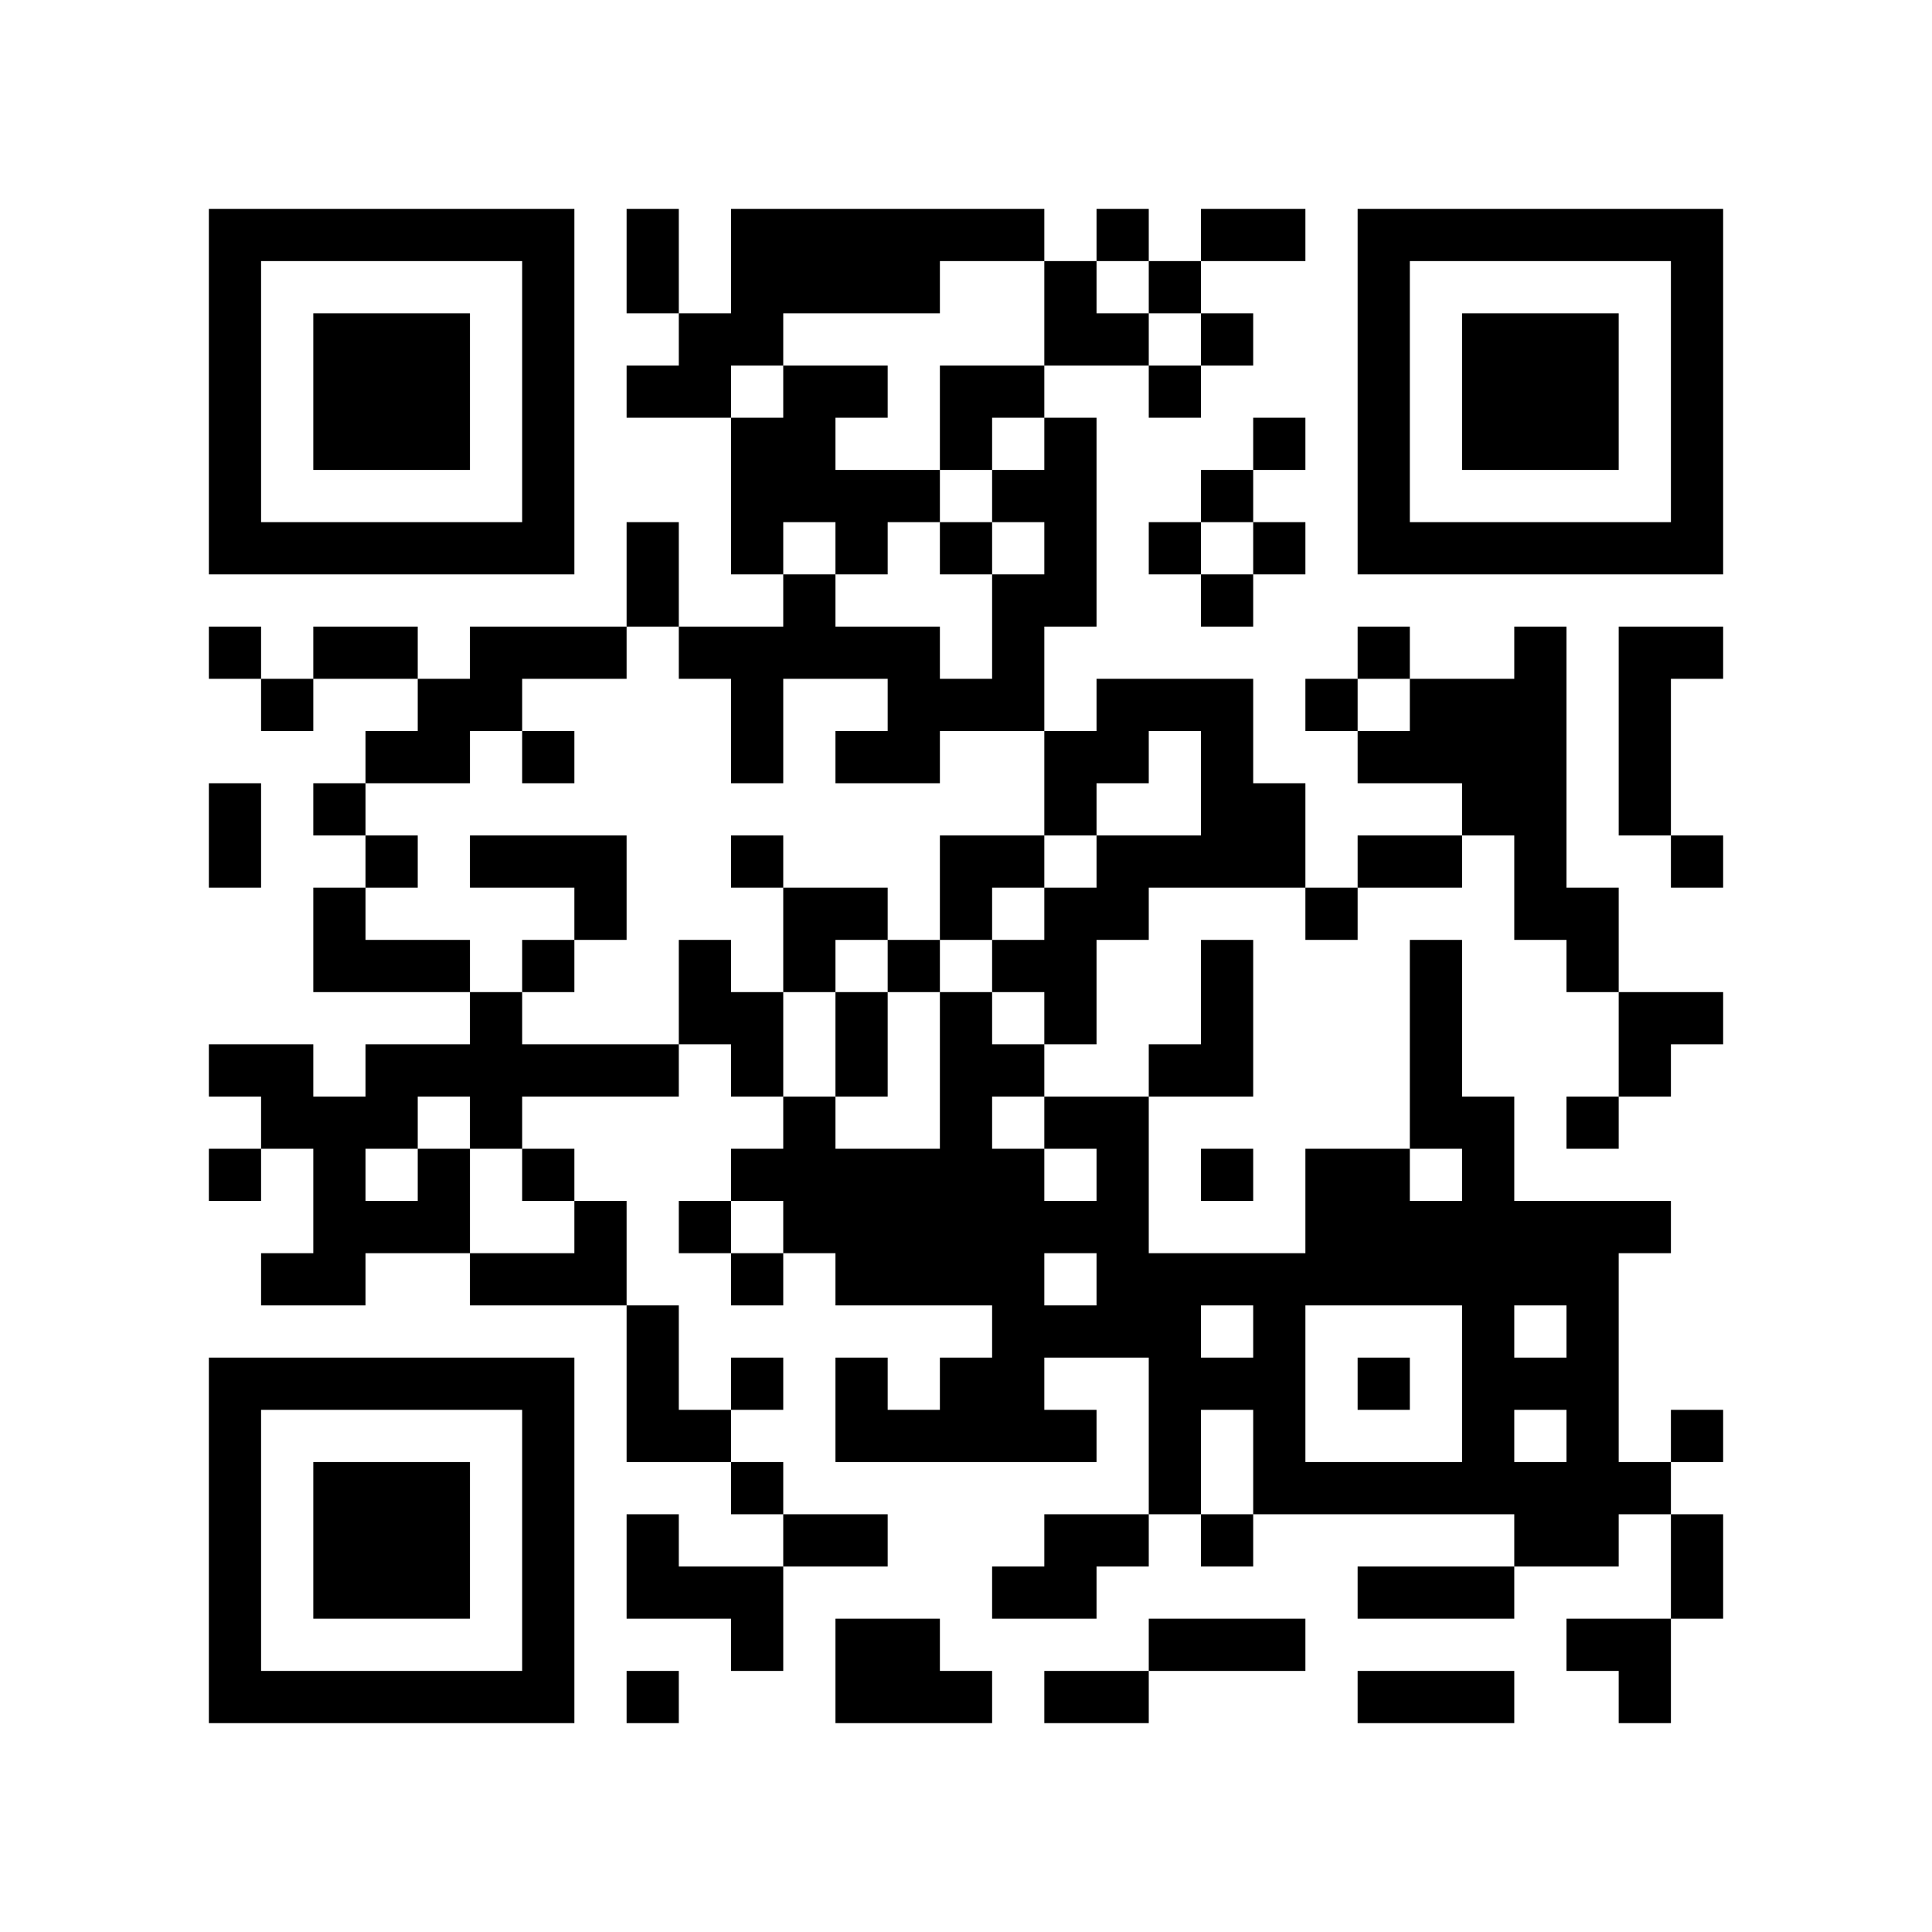
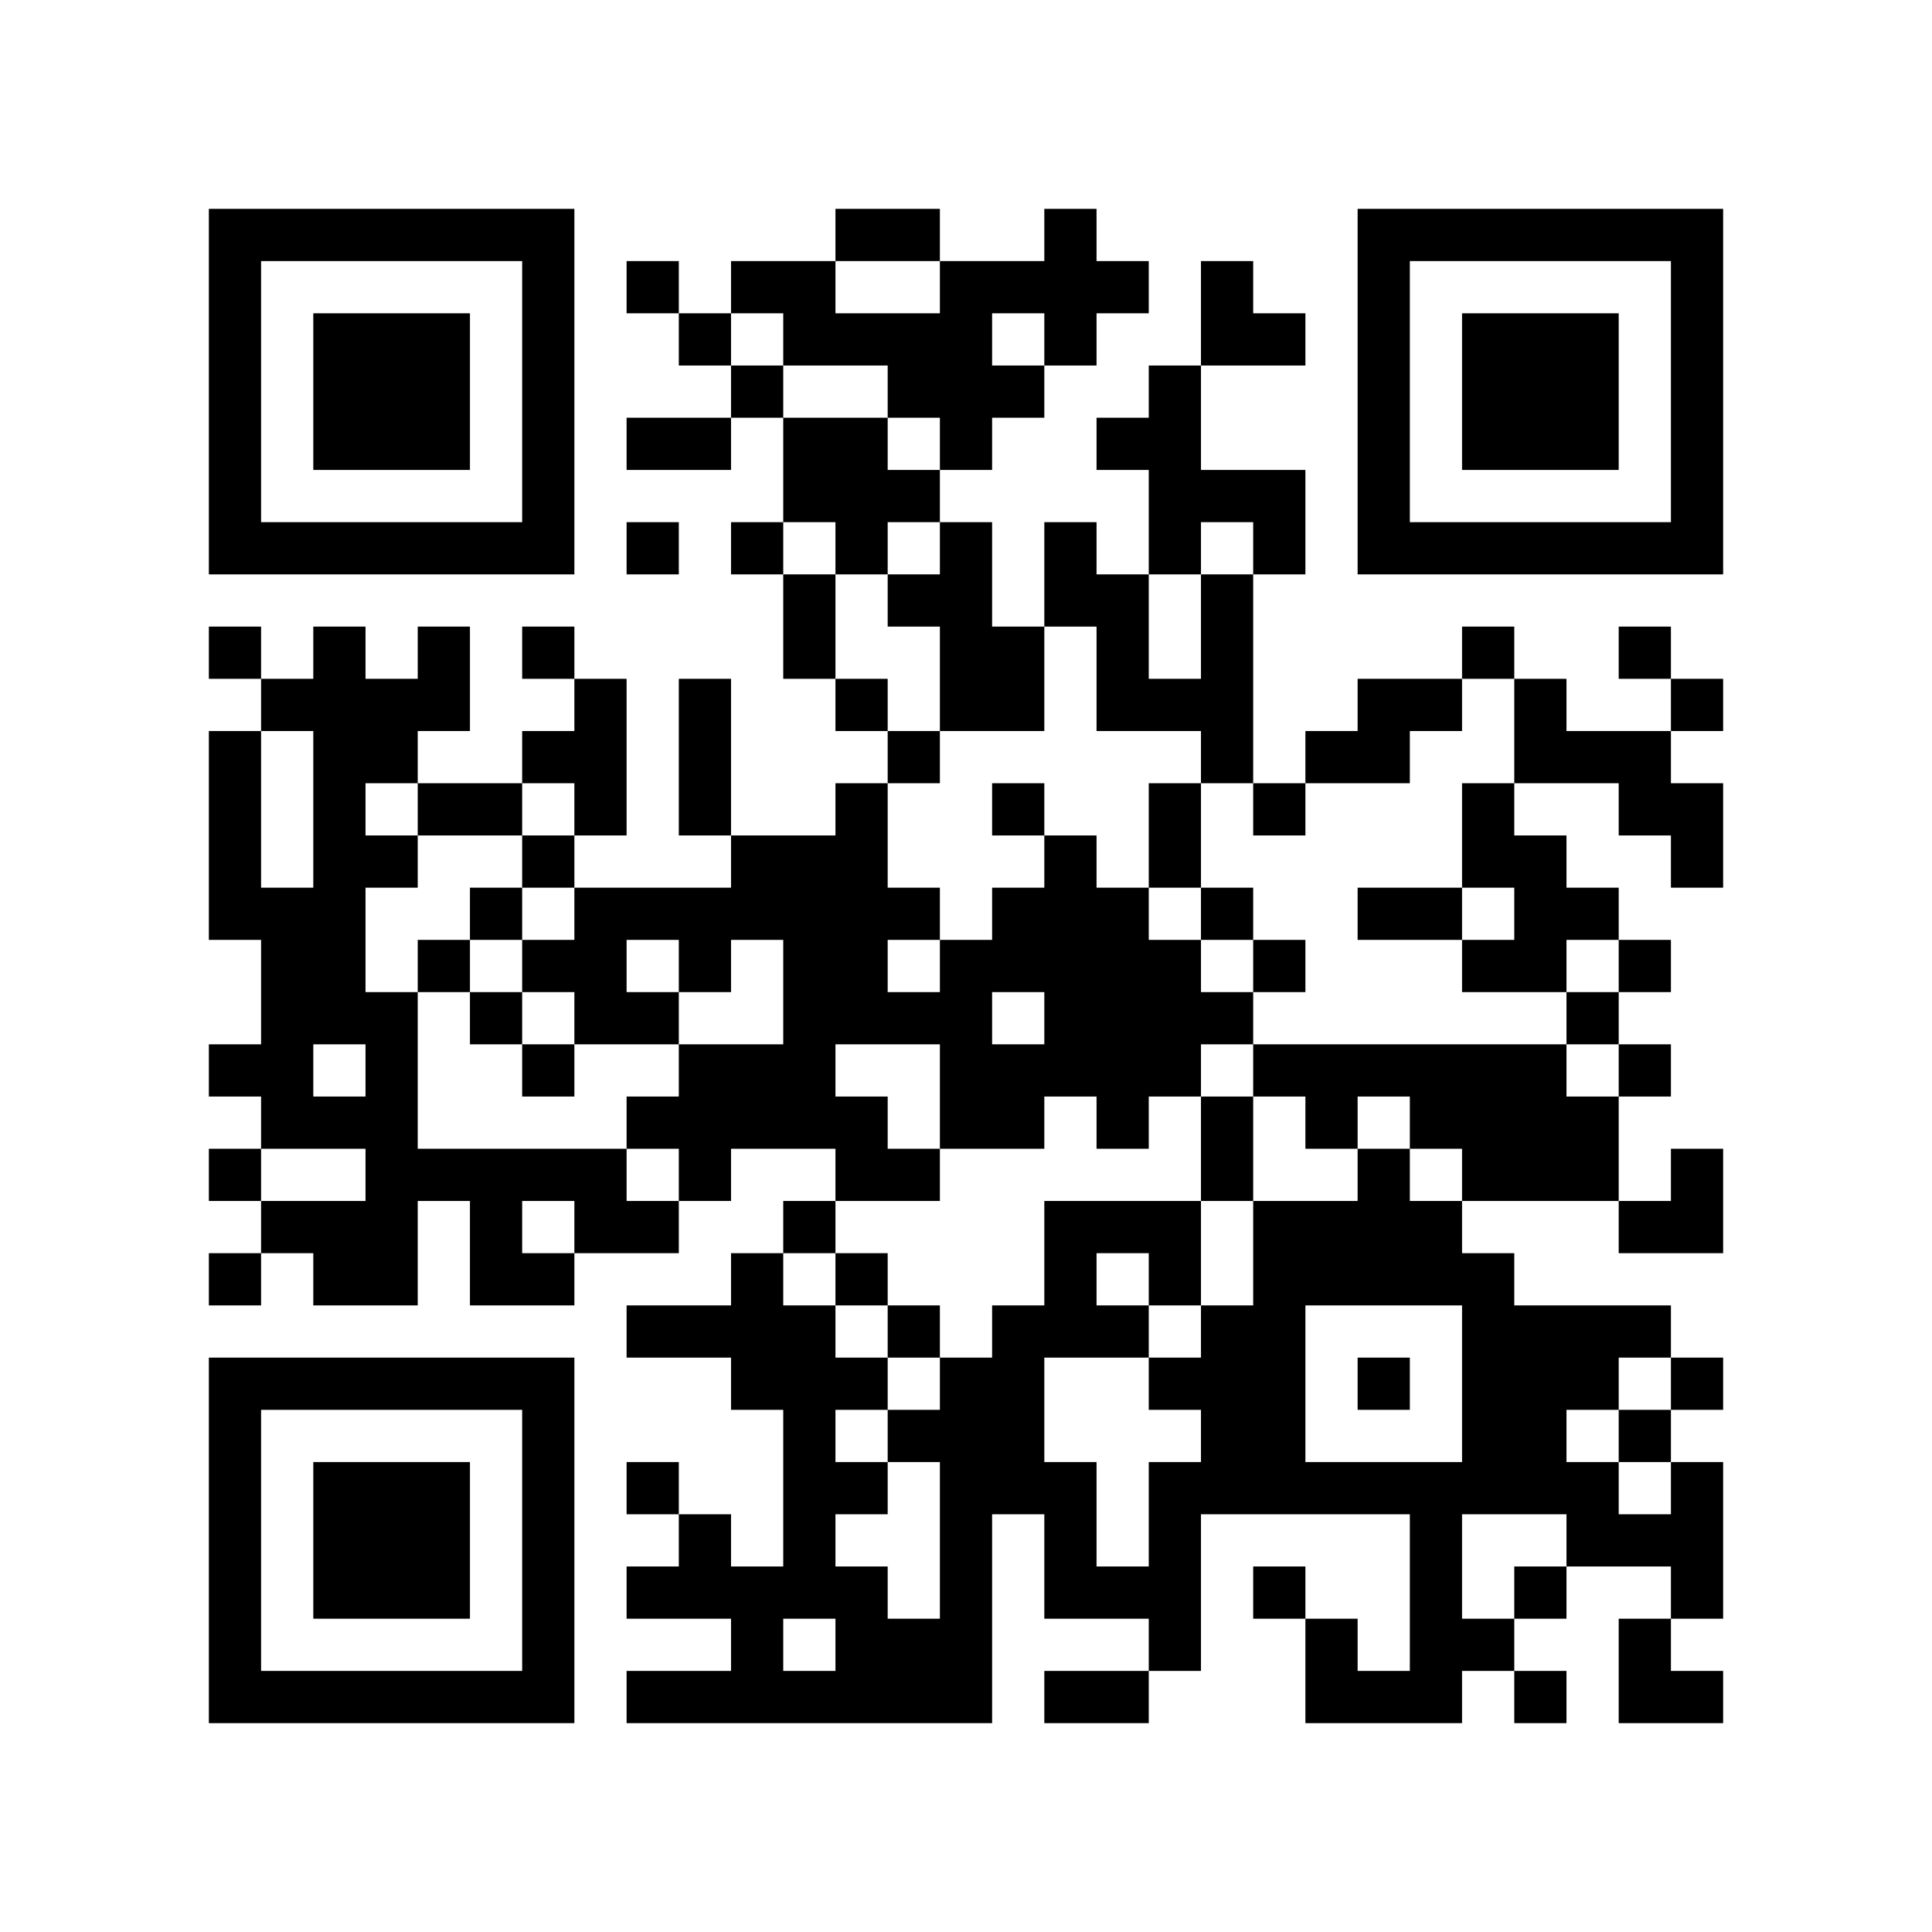
<svg xmlns="http://www.w3.org/2000/svg" width="37mm" height="37mm" version="1.1" viewBox="0 0 37 37">
  <rect fill="white" x="0" y="0" width="100%" height="100%" />
-   <path style="fill:#000000;fill-opacity:1;fill-rule:nonzero;stroke:none" d="M 10 32 L 10 33 L 11 33 L 11 32 z M 21 24 L 21 25 L 22 25 L 22 24 z M 26 23 L 26 24 L 27 24 L 27 23 z M 27 30 L 27 31 L 28 31 L 28 30 z M 5 32 L 5 33 L 6 33 L 6 32 z M 17 24 L 17 25 L 18 25 L 18 24 z M 7 6 L 7 7 L 8 7 L 8 6 z M 10 27 L 10 28 L 11 28 L 11 27 z M 21 17 L 21 18 L 22 18 L 22 17 z M 27 23 L 27 24 L 28 24 L 28 23 z M 26 16 L 26 17 L 27 17 L 27 16 z M 27 13 L 27 14 L 28 14 L 28 13 z M 13 23 L 13 24 L 14 24 L 14 23 z M 28 25 L 28 26 L 29 26 L 29 25 z M 16 12 L 16 13 L 17 13 L 17 12 z M 6 22 L 6 23 L 7 23 L 7 22 z M 30 27 L 30 28 L 31 28 L 31 27 z M 31 10 L 31 11 L 32 11 L 32 10 z M 32 5 L 32 6 L 33 6 L 33 5 z M 7 21 L 7 22 L 8 22 L 8 21 z M 20 11 L 20 12 L 21 12 L 21 11 z M 10 18 L 10 19 L 11 19 L 11 18 z M 23 22 L 23 23 L 24 23 L 24 22 z M 24 25 L 24 26 L 25 26 L 25 25 z M 27 10 L 27 11 L 28 11 L 28 10 z M 14 13 L 14 14 L 15 14 L 15 13 z M 12 29 L 12 30 L 13 30 L 13 29 z M 15 8 L 15 9 L 16 9 L 16 8 z M 28 32 L 28 33 L 29 33 L 29 32 z M 18 23 L 18 24 L 19 24 L 19 23 z M 29 29 L 29 30 L 30 30 L 30 29 z M 4 9 L 4 10 L 5 10 L 5 9 z M 28 6 L 28 7 L 29 7 L 29 6 z M 5 4 L 5 5 L 6 5 L 6 4 z M 29 7 L 29 8 L 30 8 L 30 7 z M 7 26 L 7 27 L 8 27 L 8 26 z M 10 5 L 10 6 L 11 6 L 11 5 z M 23 31 L 23 32 L 24 32 L 24 31 z M 9 24 L 9 25 L 10 25 L 10 24 z M 10 31 L 10 32 L 11 32 L 11 31 z M 21 21 L 21 22 L 22 22 L 22 21 z M 22 26 L 22 27 L 23 27 L 23 26 z M 12 4 L 12 5 L 13 5 L 13 4 z M 14 30 L 14 31 L 15 31 L 15 30 z M 19 23 L 19 24 L 20 24 L 20 23 z M 15 23 L 15 24 L 16 24 L 16 23 z M 30 29 L 30 30 L 31 30 L 31 29 z M 4 32 L 4 33 L 5 33 L 5 32 z M 28 13 L 28 14 L 29 14 L 29 13 z M 16 24 L 16 25 L 17 25 L 17 24 z M 29 8 L 29 9 L 30 9 L 30 8 z M 32 27 L 32 28 L 33 28 L 33 27 z M 30 7 L 30 8 L 31 8 L 31 7 z M 31 14 L 31 15 L 32 15 L 32 14 z M 8 28 L 8 29 L 9 29 L 9 28 z M 24 31 L 24 32 L 25 32 L 25 31 z M 20 15 L 20 16 L 21 16 L 21 15 z M 10 22 L 10 23 L 11 23 L 11 22 z M 21 14 L 21 15 L 22 15 L 22 14 z M 27 24 L 27 25 L 28 25 L 28 24 z M 12 11 L 12 12 L 13 12 L 13 11 z M 14 9 L 14 10 L 15 10 L 15 9 z M 15 12 L 15 13 L 16 13 L 16 12 z M 16 23 L 16 24 L 17 24 L 17 23 z M 29 17 L 29 18 L 30 18 L 30 17 z M 17 22 L 17 23 L 18 23 L 18 22 z M 6 29 L 6 30 L 7 30 L 7 29 z M 7 8 L 7 9 L 8 9 L 8 8 z M 32 8 L 32 9 L 33 9 L 33 8 z M 9 10 L 9 11 L 10 11 L 10 10 z M 20 6 L 20 7 L 21 7 L 21 6 z M 23 19 L 23 20 L 24 20 L 24 19 z M 11 20 L 11 21 L 12 21 L 12 20 z M 25 17 L 25 18 L 26 18 L 26 17 z M 26 6 L 26 7 L 27 7 L 27 6 z M 13 19 L 13 20 L 14 20 L 14 19 z M 14 16 L 14 17 L 15 17 L 15 16 z M 15 5 L 15 6 L 16 6 L 16 5 z M 28 27 L 28 28 L 29 28 L 29 27 z M 16 14 L 16 15 L 17 15 L 17 14 z M 14 26 L 14 27 L 15 27 L 15 26 z M 29 26 L 29 27 L 30 27 L 30 26 z M 30 25 L 30 26 L 31 26 L 31 25 z M 4 4 L 4 5 L 5 5 L 5 4 z M 31 28 L 31 29 L 32 29 L 32 28 z M 8 18 L 8 19 L 9 19 L 9 18 z M 32 7 L 32 8 L 33 8 L 33 7 z M 9 19 L 9 20 L 10 20 L 10 19 z M 7 23 L 7 24 L 8 24 L 8 23 z M 10 16 L 10 17 L 11 17 L 11 16 z M 23 24 L 23 25 L 24 25 L 24 24 z M 24 27 L 24 28 L 25 28 L 25 27 z M 22 7 L 22 8 L 23 8 L 23 7 z M 26 9 L 26 10 L 27 10 L 27 9 z M 27 4 L 27 5 L 28 5 L 28 4 z M 13 30 L 13 31 L 14 31 L 14 30 z M 18 21 L 18 22 L 19 22 L 19 21 z M 16 5 L 16 6 L 17 6 L 17 5 z M 19 24 L 19 25 L 20 25 L 20 24 z M 28 8 L 28 9 L 29 9 L 29 8 z M 5 10 L 5 11 L 6 11 L 6 10 z M 32 30 L 32 31 L 33 31 L 33 30 z M 30 10 L 30 11 L 31 11 L 31 10 z M 9 12 L 9 13 L 10 13 L 10 12 z M 7 28 L 7 29 L 8 29 L 8 28 z M 8 23 L 8 24 L 9 24 L 9 23 z M 10 29 L 10 30 L 11 30 L 11 29 z M 26 32 L 26 33 L 27 33 L 27 32 z M 24 8 L 24 9 L 25 9 L 25 8 z M 22 24 L 22 25 L 23 25 L 23 24 z M 13 7 L 13 8 L 14 8 L 14 7 z M 14 28 L 14 29 L 15 29 L 15 28 z M 28 15 L 28 16 L 29 16 L 29 15 z M 16 26 L 16 27 L 17 27 L 17 26 z M 29 14 L 29 15 L 30 15 L 30 14 z M 17 27 L 17 28 L 18 28 L 18 27 z M 6 32 L 6 33 L 7 33 L 7 32 z M 8 30 L 8 31 L 9 31 L 9 30 z M 32 19 L 32 20 L 33 20 L 33 19 z M 20 17 L 20 18 L 21 18 L 21 17 z M 10 20 L 10 21 L 11 21 L 11 20 z M 25 28 L 25 29 L 26 29 L 26 28 z M 27 16 L 27 17 L 28 17 L 28 16 z M 19 30 L 19 31 L 20 31 L 20 30 z M 28 22 L 28 23 L 29 23 L 29 22 z M 16 17 L 16 18 L 17 18 L 17 17 z M 5 20 L 5 21 L 6 21 L 6 20 z M 29 23 L 29 24 L 30 24 L 30 23 z M 19 4 L 19 5 L 20 5 L 20 4 z M 4 15 L 4 16 L 5 16 L 5 15 z M 7 10 L 7 11 L 8 11 L 8 10 z M 32 10 L 32 11 L 33 11 L 33 10 z M 20 8 L 20 9 L 21 9 L 21 8 z M 22 10 L 22 11 L 23 11 L 23 10 z M 20 30 L 20 31 L 21 31 L 21 30 z M 26 4 L 26 5 L 27 5 L 27 4 z M 14 14 L 14 15 L 15 15 L 15 14 z M 12 26 L 12 27 L 13 27 L 13 26 z M 15 7 L 15 8 L 16 8 L 16 7 z M 13 27 L 13 28 L 14 28 L 14 27 z M 18 16 L 18 17 L 19 17 L 19 16 z M 14 24 L 14 25 L 15 25 L 15 24 z M 29 24 L 29 25 L 30 25 L 30 24 z M 19 13 L 19 14 L 20 14 L 20 13 z M 17 13 L 17 14 L 18 14 L 18 13 z M 15 29 L 15 30 L 16 30 L 16 29 z M 30 23 L 30 24 L 31 24 L 31 23 z M 4 6 L 4 7 L 5 7 L 5 6 z M 6 12 L 6 13 L 7 13 L 7 12 z M 10 6 L 10 7 L 11 7 L 11 6 z M 8 26 L 8 27 L 9 27 L 9 26 z M 23 26 L 23 27 L 24 27 L 24 26 z M 22 5 L 22 6 L 23 6 L 23 5 z M 20 21 L 20 22 L 21 22 L 21 21 z M 25 24 L 25 25 L 26 25 L 26 24 z M 21 32 L 21 33 L 22 33 L 22 32 z M 22 31 L 22 32 L 23 32 L 23 31 z M 18 27 L 18 28 L 19 28 L 19 27 z M 16 7 L 16 8 L 17 8 L 17 7 z M 19 26 L 19 27 L 20 27 L 20 26 z M 4 29 L 4 30 L 5 30 L 5 29 z M 28 10 L 28 11 L 29 11 L 29 10 z M 16 29 L 16 30 L 17 30 L 17 29 z M 31 23 L 31 24 L 32 24 L 32 23 z M 17 32 L 17 33 L 18 33 L 18 32 z M 6 7 L 6 8 L 7 8 L 7 7 z M 30 8 L 30 9 L 31 9 L 31 8 z M 7 30 L 7 31 L 8 31 L 8 30 z M 31 13 L 31 14 L 32 14 L 32 13 z M 10 9 L 10 10 L 11 10 L 11 9 z M 9 20 L 9 21 L 10 21 L 10 20 z M 24 28 L 24 29 L 25 29 L 25 28 z M 23 9 L 23 10 L 24 10 L 24 9 z M 21 25 L 21 26 L 22 26 L 22 25 z M 26 22 L 26 23 L 27 23 L 27 22 z M 24 10 L 24 11 L 25 11 L 25 10 z M 14 10 L 14 11 L 15 11 L 15 10 z M 4 20 L 4 21 L 5 21 L 5 20 z M 18 4 L 18 5 L 19 5 L 19 4 z M 16 20 L 16 21 L 17 21 L 17 20 z M 29 12 L 29 13 L 30 13 L 30 12 z M 19 9 L 19 10 L 20 10 L 20 9 z M 6 30 L 6 31 L 7 31 L 7 30 z M 7 7 L 7 8 L 8 8 L 8 7 z M 8 8 L 8 9 L 9 9 L 9 8 z M 20 19 L 20 20 L 21 20 L 21 19 z M 10 26 L 10 27 L 11 27 L 11 26 z M 23 14 L 23 15 L 24 15 L 24 14 z M 27 20 L 27 21 L 28 21 L 28 20 z M 27 18 L 27 19 L 28 19 L 28 18 z M 14 5 L 14 6 L 15 6 L 15 5 z M 4 27 L 4 28 L 5 28 L 5 27 z M 28 24 L 28 25 L 29 25 L 29 24 z M 16 19 L 16 20 L 17 20 L 17 19 z M 5 26 L 5 27 L 6 27 L 6 26 z M 17 18 L 17 19 L 18 19 L 18 18 z M 30 26 L 30 27 L 31 27 L 31 26 z M 7 12 L 7 13 L 8 13 L 8 12 z M 8 7 L 8 8 L 9 8 L 9 7 z M 32 4 L 32 5 L 33 5 L 33 4 z M 20 10 L 20 11 L 21 11 L 21 10 z M 11 16 L 11 17 L 12 17 L 12 16 z M 24 24 L 24 25 L 25 25 L 25 24 z M 20 32 L 20 33 L 21 33 L 21 32 z M 25 13 L 25 14 L 26 14 L 26 13 z M 21 29 L 21 30 L 22 30 L 22 29 z M 26 10 L 26 11 L 27 11 L 27 10 z M 14 12 L 14 13 L 15 13 L 15 12 z M 15 9 L 15 10 L 16 10 L 16 9 z M 18 22 L 18 23 L 19 23 L 19 22 z M 16 10 L 16 11 L 17 11 L 17 10 z M 14 22 L 14 23 L 15 23 L 15 22 z M 30 21 L 30 22 L 31 22 L 31 21 z M 4 8 L 4 9 L 5 9 L 5 8 z M 16 32 L 16 33 L 17 33 L 17 32 z M 31 32 L 31 33 L 32 33 L 32 32 z M 8 14 L 8 15 L 9 15 L 9 14 z M 6 10 L 6 11 L 7 11 L 7 10 z M 10 4 L 10 5 L 11 5 L 11 4 z M 8 20 L 8 21 L 9 21 L 9 20 z M 20 23 L 20 24 L 21 24 L 21 23 z M 10 30 L 10 31 L 11 31 L 11 30 z M 25 22 L 25 23 L 26 23 L 26 22 z M 21 22 L 21 23 L 22 23 L 22 22 z M 27 32 L 27 33 L 28 33 L 28 32 z M 19 20 L 19 21 L 20 21 L 20 20 z M 17 4 L 17 5 L 18 5 L 18 4 z M 30 28 L 30 29 L 31 29 L 31 28 z M 4 31 L 4 32 L 5 32 L 5 31 z M 16 31 L 16 32 L 17 32 L 17 31 z M 30 6 L 30 7 L 31 7 L 31 6 z M 7 32 L 7 33 L 8 33 L 8 32 z M 31 15 L 31 16 L 32 16 L 32 15 z M 32 16 L 32 17 L 33 17 L 33 16 z M 20 14 L 20 15 L 21 15 L 21 14 z M 23 11 L 23 12 L 24 12 L 24 11 z M 24 4 L 24 5 L 25 5 L 25 4 z M 22 20 L 22 21 L 23 21 L 23 20 z M 12 10 L 12 11 L 13 11 L 13 10 z M 26 14 L 26 15 L 27 15 L 27 14 z M 18 32 L 18 33 L 19 33 L 19 32 z M 14 8 L 14 9 L 15 9 L 15 8 z M 4 22 L 4 23 L 5 23 L 5 22 z M 18 10 L 18 11 L 19 11 L 19 10 z M 16 22 L 16 23 L 17 23 L 17 22 z M 19 11 L 19 12 L 20 12 L 20 11 z M 17 23 L 17 24 L 18 24 L 18 23 z M 6 28 L 6 29 L 7 29 L 7 28 z M 30 17 L 30 18 L 31 18 L 31 17 z M 4 12 L 4 13 L 5 13 L 5 12 z M 31 4 L 31 5 L 32 5 L 32 4 z M 8 10 L 8 11 L 9 11 L 9 10 z M 20 5 L 20 6 L 21 6 L 21 5 z M 10 24 L 10 25 L 11 25 L 11 24 z M 23 16 L 23 17 L 24 17 L 24 16 z M 21 16 L 21 17 L 22 17 L 22 16 z M 13 12 L 13 13 L 14 13 L 14 12 z M 14 19 L 14 20 L 15 20 L 15 19 z M 15 18 L 15 19 L 16 19 L 16 18 z M 28 26 L 28 27 L 29 27 L 29 26 z M 18 13 L 18 14 L 19 14 L 19 13 z M 5 24 L 5 25 L 6 25 L 6 24 z M 19 16 L 19 17 L 20 17 L 20 16 z M 6 23 L 6 24 L 7 24 L 7 23 z M 30 24 L 30 25 L 31 25 L 31 24 z M 7 14 L 7 15 L 8 15 L 8 14 z M 32 6 L 32 7 L 33 7 L 33 6 z M 6 17 L 6 18 L 7 18 L 7 17 z M 9 4 L 9 5 L 10 5 L 10 4 z M 7 20 L 7 21 L 8 21 L 8 20 z M 24 26 L 24 27 L 25 27 L 25 26 z M 26 8 L 26 9 L 27 9 L 27 8 z M 12 30 L 12 31 L 13 31 L 13 30 z M 15 11 L 15 12 L 16 12 L 16 11 z M 18 20 L 18 21 L 19 21 L 19 20 z M 16 4 L 16 5 L 17 5 L 17 4 z M 14 20 L 14 21 L 15 21 L 15 20 z M 29 28 L 29 29 L 30 29 L 30 28 z M 19 25 L 19 26 L 20 26 L 20 25 z M 17 9 L 17 10 L 18 10 L 18 9 z M 4 10 L 4 11 L 5 11 L 5 10 z M 28 7 L 28 8 L 29 8 L 29 7 z M 29 6 L 29 7 L 30 7 L 30 6 z M 32 29 L 32 30 L 33 30 L 33 29 z M 6 8 L 6 9 L 7 9 L 7 8 z M 9 13 L 9 14 L 10 14 L 10 13 z M 7 29 L 7 30 L 8 30 L 8 29 z M 10 10 L 10 11 L 11 11 L 11 10 z M 8 22 L 8 23 L 9 23 L 9 22 z M 20 25 L 20 26 L 21 26 L 21 25 z M 10 28 L 10 29 L 11 29 L 11 28 z M 23 4 L 23 5 L 24 5 L 24 4 z M 22 27 L 22 28 L 23 28 L 23 27 z M 12 5 L 12 6 L 13 6 L 13 5 z M 14 31 L 14 32 L 15 32 L 15 31 z M 19 22 L 19 23 L 20 23 L 20 22 z M 15 22 L 15 23 L 16 23 L 16 22 z M 28 14 L 28 15 L 29 15 L 29 14 z M 29 15 L 29 16 L 30 16 L 30 15 z M 30 4 L 30 5 L 31 5 L 31 4 z M 8 29 L 8 30 L 9 30 L 9 29 z M 9 32 L 9 33 L 10 33 L 10 32 z M 23 13 L 23 14 L 24 14 L 24 13 z M 21 13 L 21 14 L 22 14 L 22 13 z M 26 26 L 26 27 L 27 27 L 27 26 z M 26 12 L 26 13 L 27 13 L 27 12 z M 14 6 L 14 7 L 15 7 L 15 6 z M 28 21 L 28 22 L 29 22 L 29 21 z M 18 8 L 18 9 L 19 9 L 19 8 z M 5 21 L 5 22 L 6 22 L 6 21 z M 29 16 L 29 17 L 30 17 L 30 16 z M 6 26 L 6 27 L 7 27 L 7 26 z M 8 4 L 8 5 L 9 5 L 9 4 z M 32 9 L 32 10 L 33 10 L 33 9 z M 10 14 L 10 15 L 11 15 L 11 14 z M 23 18 L 23 19 L 24 19 L 24 18 z M 21 6 L 21 7 L 22 7 L 22 6 z M 11 23 L 11 24 L 12 24 L 12 23 z M 22 13 L 22 14 L 23 14 L 23 13 z M 20 29 L 20 30 L 21 30 L 21 29 z M 26 7 L 26 8 L 27 8 L 27 7 z M 13 18 L 13 19 L 14 19 L 14 18 z M 27 14 L 27 15 L 28 15 L 28 14 z M 12 25 L 12 26 L 13 26 L 13 25 z M 15 4 L 15 5 L 16 5 L 16 4 z M 28 28 L 28 29 L 29 29 L 29 28 z M 18 19 L 18 20 L 19 20 L 19 19 z M 19 18 L 19 19 L 20 19 L 20 18 z M 17 14 L 17 15 L 18 15 L 18 14 z M 6 21 L 6 22 L 7 22 L 7 21 z M 4 5 L 4 6 L 5 6 L 5 5 z M 7 16 L 7 17 L 8 17 L 8 16 z M 31 31 L 31 32 L 32 32 L 32 31 z M 6 15 L 6 16 L 7 16 L 7 15 z M 11 12 L 11 13 L 12 13 L 12 12 z M 26 30 L 26 31 L 27 31 L 27 30 z M 12 32 L 12 33 L 13 33 L 13 32 z M 18 26 L 18 27 L 19 27 L 19 26 z M 19 27 L 19 28 L 20 28 L 20 27 z M 4 28 L 4 29 L 5 29 L 5 28 z M 31 20 L 31 21 L 32 21 L 32 20 z M 29 4 L 29 5 L 30 5 L 30 4 z M 6 6 L 6 7 L 7 7 L 7 6 z M 10 8 L 10 9 L 11 9 L 11 8 z M 8 32 L 8 33 L 9 33 L 9 32 z M 9 21 L 9 22 L 10 22 L 10 21 z M 20 27 L 20 28 L 21 28 L 21 27 z M 23 6 L 23 7 L 24 7 L 24 6 z M 22 25 L 22 26 L 23 26 L 23 25 z M 27 28 L 27 29 L 28 29 L 28 28 z M 12 7 L 12 8 L 13 8 L 13 7 z M 13 6 L 13 7 L 14 7 L 14 6 z M 18 7 L 18 8 L 19 8 L 19 7 z M 16 27 L 16 28 L 17 28 L 17 27 z M 29 13 L 29 14 L 30 14 L 30 13 z M 30 18 L 30 19 L 31 19 L 31 18 z M 7 4 L 7 5 L 8 5 L 8 4 z M 31 19 L 31 20 L 32 20 L 32 19 z M 32 12 L 32 13 L 33 13 L 33 12 z M 20 18 L 20 19 L 21 19 L 21 18 z M 23 15 L 23 16 L 24 16 L 24 15 z M 11 24 L 11 25 L 12 25 L 12 24 z M 26 24 L 26 25 L 27 25 L 27 24 z M 24 16 L 24 17 L 25 17 L 25 16 z M 22 16 L 22 17 L 23 17 L 23 16 z M 27 21 L 27 22 L 28 22 L 28 21 z M 27 19 L 27 20 L 28 20 L 28 19 z M 14 4 L 14 5 L 15 5 L 15 4 z M 12 20 L 12 21 L 13 21 L 13 20 z M 15 17 L 15 18 L 16 18 L 16 17 z M 4 26 L 4 27 L 5 27 L 5 26 z M 28 23 L 28 24 L 29 24 L 29 23 z M 19 7 L 19 8 L 20 8 L 20 7 z M 6 24 L 6 25 L 7 25 L 7 24 z M 4 16 L 4 17 L 5 17 L 5 16 z M 5 13 L 5 14 L 6 14 L 6 13 z M 8 6 L 8 7 L 9 7 L 9 6 z M 6 18 L 6 19 L 7 19 L 7 18 z M 20 9 L 20 10 L 21 10 L 21 9 z M 10 12 L 10 13 L 11 13 L 11 12 z M 23 20 L 23 21 L 24 21 L 24 20 z M 21 4 L 21 5 L 22 5 L 22 4 z M 11 17 L 11 18 L 12 18 L 12 17 z M 24 15 L 24 16 L 25 16 L 25 15 z M 26 5 L 26 6 L 27 6 L 27 5 z M 12 27 L 12 28 L 13 28 L 13 27 z M 28 30 L 28 31 L 29 31 L 29 30 z M 18 17 L 18 18 L 19 18 L 19 17 z M 16 9 L 16 10 L 17 10 L 17 9 z M 19 12 L 19 13 L 20 13 L 20 12 z M 17 12 L 17 13 L 18 13 L 18 12 z M 4 7 L 4 8 L 5 8 L 5 7 z M 28 4 L 28 5 L 29 5 L 29 4 z M 7 18 L 7 19 L 8 19 L 8 18 z M 8 13 L 8 14 L 9 14 L 9 13 z M 9 16 L 9 17 L 10 17 L 10 16 z M 10 7 L 10 8 L 11 8 L 11 7 z M 23 29 L 23 30 L 24 30 L 24 29 z M 9 26 L 9 27 L 10 27 L 10 26 z M 25 23 L 25 24 L 26 24 L 26 23 z M 21 23 L 21 24 L 22 24 L 22 23 z M 26 28 L 26 29 L 27 29 L 27 28 z M 22 28 L 22 29 L 23 29 L 23 28 z M 18 24 L 18 25 L 19 25 L 19 24 z M 17 5 L 17 6 L 18 6 L 18 5 z M 15 21 L 15 22 L 16 22 L 16 21 z M 30 31 L 30 32 L 31 32 L 31 31 z M 4 30 L 4 31 L 5 31 L 5 30 z M 29 10 L 29 11 L 30 11 L 30 10 z M 17 31 L 17 32 L 18 32 L 18 31 z M 6 4 L 6 5 L 7 5 L 7 4 z M 31 12 L 31 13 L 32 13 L 32 12 z" id="qr-path" />
+   <path style="fill:#000000;fill-opacity:1;fill-rule:nonzero;stroke:none" d="M 10 32 L 10 33 L 11 33 L 11 32 z M 25 32 L 25 33 L 26 33 L 26 32 z M 26 23 L 26 24 L 27 24 L 27 23 z M 22 23 L 22 24 L 23 24 L 23 23 z M 27 30 L 27 31 L 28 31 L 28 30 z M 15 26 L 15 27 L 16 27 L 16 26 z M 28 18 L 28 19 L 29 19 L 29 18 z M 18 5 L 18 6 L 19 6 L 19 5 z M 16 21 L 16 22 L 17 22 L 17 21 z M 5 32 L 5 33 L 6 33 L 6 32 z M 7 6 L 7 7 L 8 7 L 8 6 z M 20 4 L 20 5 L 21 5 L 21 4 z M 10 27 L 10 28 L 11 28 L 11 27 z M 23 17 L 23 18 L 24 18 L 24 17 z M 21 17 L 21 18 L 22 18 L 22 17 z M 24 18 L 24 19 L 25 19 L 25 18 z M 27 23 L 27 24 L 28 24 L 28 23 z M 13 13 L 13 14 L 14 14 L 14 13 z M 27 13 L 27 14 L 28 14 L 28 13 z M 15 19 L 15 20 L 16 20 L 16 19 z M 28 25 L 28 26 L 29 26 L 29 25 z M 18 12 L 18 13 L 19 13 L 19 12 z M 29 20 L 29 21 L 30 21 L 30 20 z M 19 17 L 19 18 L 20 18 L 20 17 z M 17 17 L 17 18 L 18 18 L 18 17 z M 31 10 L 31 11 L 32 11 L 32 10 z M 5 19 L 5 20 L 6 20 L 6 19 z M 32 5 L 32 6 L 33 6 L 33 5 z M 6 16 L 6 17 L 7 17 L 7 16 z M 7 21 L 7 22 L 8 22 L 8 21 z M 20 11 L 20 12 L 21 12 L 21 11 z M 10 18 L 10 19 L 11 19 L 11 18 z M 23 22 L 23 23 L 24 23 L 24 22 z M 11 19 L 11 20 L 12 20 L 12 19 z M 24 25 L 24 26 L 25 26 L 25 25 z M 22 9 L 22 10 L 23 10 L 23 9 z M 27 10 L 27 11 L 28 11 L 28 10 z M 15 8 L 15 9 L 16 9 L 16 8 z M 15 30 L 15 31 L 16 31 L 16 30 z M 4 9 L 4 10 L 5 10 L 5 9 z M 28 6 L 28 7 L 29 7 L 29 6 z M 5 4 L 5 5 L 6 5 L 6 4 z M 29 7 L 29 8 L 30 8 L 30 7 z M 8 15 L 8 16 L 9 16 L 9 15 z M 32 28 L 32 29 L 33 29 L 33 28 z M 7 26 L 7 27 L 8 27 L 8 26 z M 10 5 L 10 6 L 11 6 L 11 5 z M 9 24 L 9 25 L 10 25 L 10 24 z M 20 24 L 20 25 L 21 25 L 21 24 z M 10 31 L 10 32 L 11 32 L 11 31 z M 25 21 L 25 22 L 26 22 L 26 21 z M 23 5 L 23 6 L 24 6 L 24 5 z M 21 21 L 21 22 L 22 22 L 22 21 z M 22 26 L 22 27 L 23 27 L 23 26 z M 18 30 L 18 31 L 19 31 L 19 30 z M 14 30 L 14 31 L 15 31 L 15 30 z M 15 23 L 15 24 L 16 24 L 16 23 z M 30 29 L 30 30 L 31 30 L 31 29 z M 4 32 L 4 33 L 5 33 L 5 32 z M 16 24 L 16 25 L 17 25 L 17 24 z M 29 8 L 29 9 L 30 9 L 30 8 z M 30 7 L 30 8 L 31 8 L 31 7 z M 31 14 L 31 15 L 32 15 L 32 14 z M 8 28 L 8 29 L 9 29 L 9 28 z M 10 22 L 10 23 L 11 23 L 11 22 z M 27 24 L 27 25 L 28 25 L 28 24 z M 19 28 L 19 29 L 20 29 L 20 28 z M 15 12 L 15 13 L 16 13 L 16 12 z M 28 20 L 28 21 L 29 21 L 29 20 z M 18 11 L 18 12 L 19 12 L 19 11 z M 29 17 L 29 18 L 30 18 L 30 17 z M 17 22 L 17 23 L 18 23 L 18 22 z M 6 29 L 6 30 L 7 30 L 7 29 z M 30 14 L 30 15 L 31 15 L 31 14 z M 7 8 L 7 9 L 8 9 L 8 8 z M 32 8 L 32 9 L 33 9 L 33 8 z M 9 10 L 9 11 L 10 11 L 10 10 z M 20 6 L 20 7 L 21 7 L 21 6 z M 23 19 L 23 20 L 24 20 L 24 19 z M 20 28 L 20 29 L 21 29 L 21 28 z M 26 6 L 26 7 L 27 7 L 27 6 z M 14 16 L 14 17 L 15 17 L 15 16 z M 15 5 L 15 6 L 16 6 L 16 5 z M 13 21 L 13 22 L 14 22 L 14 21 z M 28 27 L 28 28 L 29 28 L 29 27 z M 18 18 L 18 19 L 19 19 L 19 18 z M 14 26 L 14 27 L 15 27 L 15 26 z M 29 26 L 29 27 L 30 27 L 30 26 z M 30 25 L 30 26 L 31 26 L 31 25 z M 4 4 L 4 5 L 5 5 L 5 4 z M 5 17 L 5 18 L 6 18 L 6 17 z M 8 18 L 8 19 L 9 19 L 9 18 z M 32 7 L 32 8 L 33 8 L 33 7 z M 6 14 L 6 15 L 7 15 L 7 14 z M 9 19 L 9 20 L 10 20 L 10 19 z M 7 23 L 7 24 L 8 24 L 8 23 z M 10 16 L 10 17 L 11 17 L 11 16 z M 21 8 L 21 9 L 22 9 L 22 8 z M 11 13 L 11 14 L 12 14 L 12 13 z M 24 27 L 24 28 L 25 28 L 25 27 z M 22 7 L 22 8 L 23 8 L 23 7 z M 26 9 L 26 10 L 27 10 L 27 9 z M 27 4 L 27 5 L 28 5 L 28 4 z M 13 30 L 13 31 L 14 31 L 14 30 z M 18 21 L 18 22 L 19 22 L 19 21 z M 14 21 L 14 22 L 15 22 L 15 21 z M 15 32 L 15 33 L 16 33 L 16 32 z M 28 8 L 28 9 L 29 9 L 29 8 z M 5 10 L 5 11 L 6 11 L 6 10 z M 32 30 L 32 31 L 33 31 L 33 30 z M 30 10 L 30 11 L 31 11 L 31 10 z M 7 28 L 7 29 L 8 29 L 8 28 z M 9 22 L 9 23 L 10 23 L 10 22 z M 10 29 L 10 30 L 11 30 L 11 29 z M 26 32 L 26 33 L 27 33 L 27 32 z M 22 24 L 22 25 L 23 25 L 23 24 z M 27 29 L 27 30 L 28 30 L 28 29 z M 18 28 L 18 29 L 19 29 L 19 28 z M 15 25 L 15 26 L 16 26 L 16 25 z M 28 15 L 28 16 L 29 16 L 29 15 z M 18 6 L 18 7 L 19 7 L 19 6 z M 16 26 L 16 27 L 17 27 L 17 26 z M 29 14 L 29 15 L 30 15 L 30 14 z M 17 27 L 17 28 L 18 28 L 18 27 z M 6 32 L 6 33 L 7 33 L 7 32 z M 8 30 L 8 31 L 9 31 L 9 30 z M 20 17 L 20 18 L 21 18 L 21 17 z M 10 20 L 10 21 L 11 21 L 11 20 z M 25 28 L 25 29 L 26 29 L 26 28 z M 23 12 L 23 13 L 24 13 L 24 12 z M 21 12 L 21 13 L 22 13 L 22 12 z M 22 19 L 22 20 L 23 20 L 23 19 z M 26 13 L 26 14 L 27 14 L 27 13 z M 13 8 L 13 9 L 14 9 L 14 8 z M 14 7 L 14 8 L 15 8 L 15 7 z M 28 22 L 28 23 L 29 23 L 29 22 z M 16 17 L 16 18 L 17 18 L 17 17 z M 5 20 L 5 21 L 6 21 L 6 20 z M 4 15 L 4 16 L 5 16 L 5 15 z M 7 10 L 7 11 L 8 11 L 8 10 z M 32 10 L 32 11 L 33 11 L 33 10 z M 23 21 L 23 22 L 24 22 L 24 21 z M 21 5 L 21 6 L 22 6 L 22 5 z M 11 22 L 11 23 L 12 23 L 12 22 z M 22 10 L 22 11 L 23 11 L 23 10 z M 20 30 L 20 31 L 21 31 L 21 30 z M 26 4 L 26 5 L 27 5 L 27 4 z M 13 17 L 13 18 L 14 18 L 14 17 z M 16 8 L 16 9 L 17 9 L 17 8 z M 14 24 L 14 25 L 15 25 L 15 24 z M 19 13 L 19 14 L 20 14 L 20 13 z M 15 29 L 15 30 L 16 30 L 16 29 z M 4 6 L 4 7 L 5 7 L 5 6 z M 7 19 L 7 20 L 8 20 L 8 19 z M 8 12 L 8 13 L 9 13 L 9 12 z M 6 12 L 6 13 L 7 13 L 7 12 z M 9 17 L 9 18 L 10 18 L 10 17 z M 10 6 L 10 7 L 11 7 L 11 6 z M 8 26 L 8 27 L 9 27 L 9 26 z M 23 26 L 23 27 L 24 27 L 24 26 z M 11 15 L 11 16 L 12 16 L 12 15 z M 25 24 L 25 25 L 26 25 L 26 24 z M 21 32 L 21 33 L 22 33 L 22 32 z M 22 31 L 22 32 L 23 32 L 23 31 z M 18 27 L 18 28 L 19 28 L 19 27 z M 19 26 L 19 27 L 20 27 L 20 26 z M 17 6 L 17 7 L 18 7 L 18 6 z M 4 29 L 4 30 L 5 30 L 5 29 z M 28 10 L 28 11 L 29 11 L 29 10 z M 31 23 L 31 24 L 32 24 L 32 23 z M 17 32 L 17 33 L 18 33 L 18 32 z M 6 7 L 6 8 L 7 8 L 7 7 z M 30 8 L 30 9 L 31 9 L 31 8 z M 7 30 L 7 31 L 8 31 L 8 30 z M 10 9 L 10 10 L 11 10 L 11 9 z M 24 28 L 24 29 L 25 29 L 25 28 z M 23 9 L 23 10 L 24 10 L 24 9 z M 21 25 L 21 26 L 22 26 L 22 25 z M 26 22 L 26 23 L 27 23 L 27 22 z M 24 10 L 24 11 L 25 11 L 25 10 z M 27 31 L 27 32 L 28 32 L 28 31 z M 12 8 L 12 9 L 13 9 L 13 8 z M 14 10 L 14 11 L 15 11 L 15 10 z M 15 27 L 15 28 L 16 28 L 16 27 z M 4 20 L 4 21 L 5 21 L 5 20 z M 17 25 L 17 26 L 18 26 L 18 25 z M 32 23 L 32 24 L 33 24 L 33 23 z M 6 30 L 6 31 L 7 31 L 7 30 z M 30 19 L 30 20 L 31 20 L 31 19 z M 7 7 L 7 8 L 8 8 L 8 7 z M 31 18 L 31 19 L 32 19 L 32 18 z M 8 8 L 8 9 L 9 9 L 9 8 z M 32 13 L 32 14 L 33 14 L 33 13 z M 20 19 L 20 20 L 21 20 L 21 19 z M 10 26 L 10 27 L 11 27 L 11 26 z M 23 14 L 23 15 L 24 15 L 24 14 z M 21 18 L 21 19 L 22 19 L 22 18 z M 27 20 L 27 21 L 28 21 L 28 20 z M 13 14 L 13 15 L 14 15 L 14 14 z M 14 5 L 14 6 L 15 6 L 15 5 z M 12 21 L 12 22 L 13 22 L 13 21 z M 15 16 L 15 17 L 16 17 L 16 16 z M 4 27 L 4 28 L 5 28 L 5 27 z M 28 24 L 28 25 L 29 25 L 29 24 z M 16 19 L 16 20 L 17 20 L 17 19 z M 5 26 L 5 27 L 6 27 L 6 26 z M 29 21 L 29 22 L 30 22 L 30 21 z M 30 26 L 30 27 L 31 27 L 31 26 z M 4 17 L 4 18 L 5 18 L 5 17 z M 8 7 L 8 8 L 9 8 L 9 7 z M 32 4 L 32 5 L 33 5 L 33 4 z M 6 19 L 6 20 L 7 20 L 7 19 z M 20 10 L 20 11 L 21 11 L 21 10 z M 21 11 L 21 12 L 22 12 L 22 11 z M 24 24 L 24 25 L 25 25 L 25 24 z M 22 8 L 22 9 L 23 9 L 23 8 z M 20 32 L 20 33 L 21 33 L 21 32 z M 26 10 L 26 11 L 27 11 L 27 10 z M 12 28 L 12 29 L 13 29 L 13 28 z M 15 9 L 15 10 L 16 10 L 16 9 z M 13 25 L 13 26 L 14 26 L 14 25 z M 28 31 L 28 32 L 29 32 L 29 31 z M 16 10 L 16 11 L 17 11 L 17 10 z M 29 30 L 29 31 L 30 31 L 30 30 z M 19 15 L 19 16 L 20 16 L 20 15 z M 17 11 L 17 12 L 18 12 L 18 11 z M 30 21 L 30 22 L 31 22 L 31 21 z M 4 8 L 4 9 L 5 9 L 5 8 z M 16 32 L 16 33 L 17 33 L 17 32 z M 31 32 L 31 33 L 32 33 L 32 32 z M 6 10 L 6 11 L 7 11 L 7 10 z M 9 15 L 9 16 L 10 16 L 10 15 z M 10 4 L 10 5 L 11 5 L 11 4 z M 23 28 L 23 29 L 24 29 L 24 28 z M 24 23 L 24 24 L 25 24 L 25 23 z M 20 23 L 20 24 L 21 24 L 21 23 z M 10 30 L 10 31 L 11 31 L 11 30 z M 22 29 L 22 30 L 23 30 L 23 29 z M 27 32 L 27 33 L 28 33 L 28 32 z M 19 20 L 19 21 L 20 21 L 20 20 z M 17 4 L 17 5 L 18 5 L 18 4 z M 15 20 L 15 21 L 16 21 L 16 20 z M 30 28 L 30 29 L 31 29 L 31 28 z M 4 31 L 4 32 L 5 32 L 5 31 z M 28 12 L 28 13 L 29 13 L 29 12 z M 16 31 L 16 32 L 17 32 L 17 31 z M 31 25 L 31 26 L 32 26 L 32 25 z M 32 26 L 32 27 L 33 27 L 33 26 z M 30 6 L 30 7 L 31 7 L 31 6 z M 7 32 L 7 33 L 8 33 L 8 32 z M 31 15 L 31 16 L 32 16 L 32 15 z M 32 16 L 32 17 L 33 17 L 33 16 z M 24 30 L 24 31 L 25 31 L 25 30 z M 25 31 L 25 32 L 26 32 L 26 31 z M 23 11 L 23 12 L 24 12 L 24 11 z M 26 20 L 26 21 L 27 21 L 27 20 z M 22 20 L 22 21 L 23 21 L 23 20 z M 12 10 L 12 11 L 13 11 L 13 10 z M 26 14 L 26 15 L 27 15 L 27 14 z M 18 32 L 18 33 L 19 33 L 19 32 z M 4 22 L 4 23 L 5 23 L 5 22 z M 18 10 L 18 11 L 19 11 L 19 10 z M 16 22 L 16 23 L 17 23 L 17 22 z M 5 23 L 5 24 L 6 24 L 6 23 z M 29 18 L 29 19 L 30 19 L 30 18 z M 6 28 L 6 29 L 7 29 L 7 28 z M 30 17 L 30 18 L 31 18 L 31 17 z M 4 12 L 4 13 L 5 13 L 5 12 z M 31 4 L 31 5 L 32 5 L 32 4 z M 8 10 L 8 11 L 9 11 L 9 10 z M 32 15 L 32 16 L 33 16 L 33 15 z M 20 5 L 20 6 L 21 6 L 21 5 z M 10 24 L 10 25 L 11 25 L 11 24 z M 22 15 L 22 16 L 23 16 L 23 15 z M 12 17 L 12 18 L 13 18 L 13 17 z M 26 17 L 26 18 L 27 18 L 27 17 z M 12 23 L 12 24 L 13 24 L 13 23 z M 15 18 L 15 19 L 16 19 L 16 18 z M 13 22 L 13 23 L 14 23 L 14 22 z M 28 26 L 28 27 L 29 27 L 29 26 z M 18 13 L 18 14 L 19 14 L 19 13 z M 16 13 L 16 14 L 17 14 L 17 13 z M 29 27 L 29 28 L 30 28 L 30 27 z M 6 23 L 6 24 L 7 24 L 7 23 z M 7 14 L 7 15 L 8 15 L 8 14 z M 31 29 L 31 30 L 32 30 L 32 29 z M 5 18 L 5 19 L 6 19 L 6 18 z M 32 6 L 32 7 L 33 7 L 33 6 z M 6 17 L 6 18 L 7 18 L 7 17 z M 9 4 L 9 5 L 10 5 L 10 4 z M 7 20 L 7 21 L 8 21 L 8 20 z M 23 25 L 23 26 L 24 26 L 24 25 z M 11 18 L 11 19 L 12 19 L 12 18 z M 24 26 L 24 27 L 25 27 L 25 26 z M 26 8 L 26 9 L 27 9 L 27 8 z M 12 30 L 12 31 L 13 31 L 13 30 z M 15 11 L 15 12 L 16 12 L 16 11 z M 18 20 L 18 21 L 19 21 L 19 20 z M 16 4 L 16 5 L 17 5 L 17 4 z M 14 20 L 14 21 L 15 21 L 15 20 z M 29 28 L 29 29 L 30 29 L 30 28 z M 19 25 L 19 26 L 20 26 L 20 25 z M 17 9 L 17 10 L 18 10 L 18 9 z M 4 10 L 4 11 L 5 11 L 5 10 z M 28 7 L 28 8 L 29 8 L 29 7 z M 29 6 L 29 7 L 30 7 L 30 6 z M 32 29 L 32 30 L 33 30 L 33 29 z M 6 8 L 6 9 L 7 9 L 7 8 z M 7 29 L 7 30 L 8 30 L 8 29 z M 10 10 L 10 11 L 11 11 L 11 10 z M 8 22 L 8 23 L 9 23 L 9 22 z M 9 23 L 9 24 L 10 24 L 10 23 z M 20 25 L 20 26 L 21 26 L 21 25 z M 10 28 L 10 29 L 11 29 L 11 28 z M 25 20 L 25 21 L 26 21 L 26 20 z M 21 20 L 21 21 L 22 21 L 22 20 z M 12 5 L 12 6 L 13 6 L 13 5 z M 13 32 L 13 33 L 14 33 L 14 32 z M 18 31 L 18 32 L 19 32 L 19 31 z M 14 31 L 14 32 L 15 32 L 15 31 z M 31 27 L 31 28 L 32 28 L 32 27 z M 30 4 L 30 5 L 31 5 L 31 4 z M 8 29 L 8 30 L 9 30 L 9 29 z M 9 32 L 9 33 L 10 33 L 10 32 z M 20 16 L 20 17 L 21 17 L 21 16 z M 23 13 L 23 14 L 24 14 L 24 13 z M 21 13 L 21 14 L 22 14 L 22 13 z M 26 26 L 26 27 L 27 27 L 27 26 z M 24 6 L 24 7 L 25 7 L 25 6 z M 22 18 L 22 19 L 23 19 L 23 18 z M 27 17 L 27 18 L 28 18 L 28 17 z M 4 24 L 4 25 L 5 25 L 5 24 z M 28 21 L 28 22 L 29 22 L 29 21 z M 18 8 L 18 9 L 19 9 L 19 8 z M 16 16 L 16 17 L 17 17 L 17 16 z M 5 21 L 5 22 L 6 22 L 6 21 z M 29 16 L 29 17 L 30 17 L 30 16 z M 19 5 L 19 6 L 20 6 L 20 5 z M 6 26 L 6 27 L 7 27 L 7 26 z M 4 14 L 4 15 L 5 15 L 5 14 z M 8 4 L 8 5 L 9 5 L 9 4 z M 32 9 L 32 10 L 33 10 L 33 9 z M 10 14 L 10 15 L 11 15 L 11 14 z M 11 23 L 11 24 L 12 24 L 12 23 z M 22 13 L 22 14 L 23 14 L 23 13 z M 20 29 L 20 30 L 21 30 L 21 29 z M 12 19 L 12 20 L 13 20 L 13 19 z M 26 7 L 26 8 L 27 8 L 27 7 z M 13 18 L 13 19 L 14 19 L 14 18 z M 14 17 L 14 18 L 15 18 L 15 17 z M 12 25 L 12 26 L 13 26 L 13 25 z M 13 20 L 13 21 L 14 21 L 14 20 z M 28 28 L 28 29 L 29 29 L 29 28 z M 18 19 L 18 20 L 19 20 L 19 19 z M 16 15 L 16 16 L 17 16 L 17 15 z M 29 25 L 29 26 L 30 26 L 30 25 z M 19 18 L 19 19 L 20 19 L 20 18 z M 17 14 L 17 15 L 18 15 L 18 14 z M 6 21 L 6 22 L 7 22 L 7 21 z M 30 22 L 30 23 L 31 23 L 31 22 z M 4 5 L 4 6 L 5 6 L 5 5 z M 7 16 L 7 17 L 8 17 L 8 16 z M 31 31 L 31 32 L 32 32 L 32 31 z M 32 32 L 32 33 L 33 33 L 33 32 z M 6 15 L 6 16 L 7 16 L 7 15 z M 7 22 L 7 23 L 8 23 L 8 22 z M 23 27 L 23 28 L 24 28 L 24 27 z M 24 20 L 24 21 L 25 21 L 25 20 z M 20 20 L 20 21 L 21 21 L 21 20 z M 22 30 L 22 31 L 23 31 L 23 30 z M 12 32 L 12 33 L 13 33 L 13 32 z M 13 29 L 13 30 L 14 30 L 14 29 z M 18 26 L 18 27 L 19 27 L 19 26 z M 16 6 L 16 7 L 17 7 L 17 6 z M 19 27 L 19 28 L 20 28 L 20 27 z M 17 7 L 17 8 L 18 8 L 18 7 z M 4 28 L 4 29 L 5 29 L 5 28 z M 16 28 L 16 29 L 17 29 L 17 28 z M 31 20 L 31 21 L 32 21 L 32 20 z M 29 4 L 29 5 L 30 5 L 30 4 z M 6 6 L 6 7 L 7 7 L 7 6 z M 10 8 L 10 9 L 11 9 L 11 8 z M 8 32 L 8 33 L 9 33 L 9 32 z M 23 6 L 23 7 L 24 7 L 24 6 z M 24 9 L 24 10 L 25 10 L 25 9 z M 27 28 L 27 29 L 28 29 L 28 28 z M 13 6 L 13 7 L 14 7 L 14 6 z M 18 29 L 18 30 L 19 30 L 19 29 z M 28 16 L 28 17 L 29 17 L 29 16 z M 18 7 L 18 8 L 19 8 L 19 7 z M 29 13 L 29 14 L 30 14 L 30 13 z M 32 22 L 32 23 L 33 23 L 33 22 z M 7 4 L 7 5 L 8 5 L 8 4 z M 20 18 L 20 19 L 21 19 L 21 18 z M 21 19 L 21 20 L 22 20 L 22 19 z M 26 24 L 26 25 L 27 25 L 27 24 z M 22 16 L 22 17 L 23 17 L 23 16 z M 27 21 L 27 22 L 28 22 L 28 21 z M 13 15 L 13 16 L 14 16 L 14 15 z M 15 17 L 15 18 L 16 18 L 16 17 z M 4 26 L 4 27 L 5 27 L 5 26 z M 16 18 L 16 19 L 17 19 L 17 18 z M 29 22 L 29 23 L 30 23 L 30 22 z M 19 7 L 19 8 L 20 8 L 20 7 z M 17 19 L 17 20 L 18 20 L 18 19 z M 6 24 L 6 25 L 7 25 L 7 24 z M 4 16 L 4 17 L 5 17 L 5 16 z M 7 13 L 7 14 L 8 14 L 8 13 z M 5 13 L 5 14 L 6 14 L 6 13 z M 8 6 L 8 7 L 9 7 L 9 6 z M 6 18 L 6 19 L 7 19 L 7 18 z M 10 12 L 10 13 L 11 13 L 11 12 z M 11 17 L 11 18 L 12 18 L 12 17 z M 24 15 L 24 16 L 25 16 L 25 15 z M 25 14 L 25 15 L 26 15 L 26 14 z M 21 30 L 21 31 L 22 31 L 22 30 z M 26 5 L 26 6 L 27 6 L 27 5 z M 15 6 L 15 7 L 16 7 L 16 6 z M 16 9 L 16 10 L 17 10 L 17 9 z M 14 25 L 14 26 L 15 26 L 15 25 z M 19 12 L 19 13 L 20 13 L 20 12 z M 15 28 L 15 29 L 16 29 L 16 28 z M 4 7 L 4 8 L 5 8 L 5 7 z M 28 4 L 28 5 L 29 5 L 29 4 z M 8 13 L 8 14 L 9 14 L 9 13 z M 6 13 L 6 14 L 7 14 L 7 13 z M 7 24 L 7 25 L 8 25 L 8 24 z M 10 7 L 10 8 L 11 8 L 11 7 z M 11 14 L 11 15 L 12 15 L 12 14 z M 9 26 L 9 27 L 10 27 L 10 26 z M 25 23 L 25 24 L 26 24 L 26 23 z M 21 23 L 21 24 L 22 24 L 22 23 z M 26 28 L 26 29 L 27 29 L 27 28 z M 22 28 L 22 29 L 23 29 L 23 28 z M 14 32 L 14 33 L 15 33 L 15 32 z M 29 32 L 29 33 L 30 33 L 30 32 z M 19 21 L 19 22 L 20 22 L 20 21 z M 15 21 L 15 22 L 16 22 L 16 21 z M 4 30 L 4 31 L 5 31 L 5 30 z M 16 30 L 16 31 L 17 31 L 17 30 z M 29 10 L 29 11 L 30 11 L 30 10 z M 17 31 L 17 32 L 18 32 L 18 31 z M 6 4 L 6 5 L 7 5 L 7 4 z M 31 12 L 31 13 L 32 13 L 32 12 z" id="qr-path" />
</svg>
